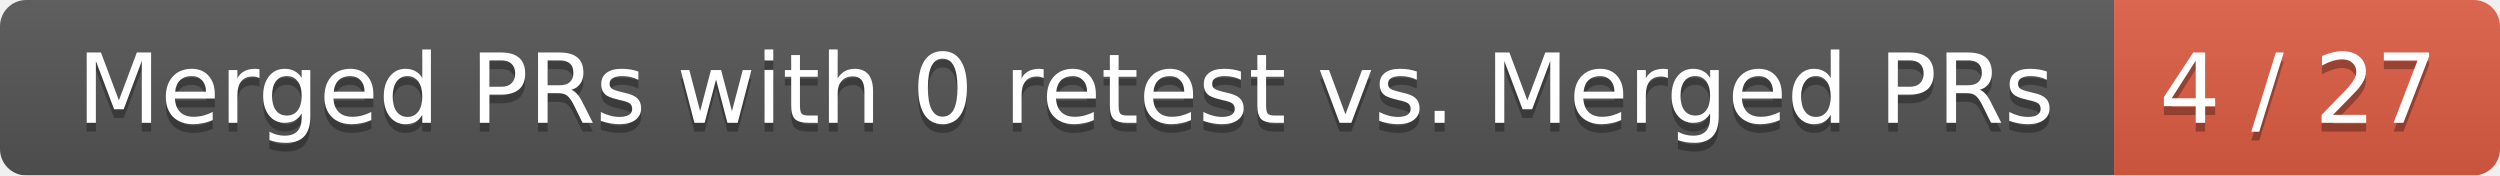
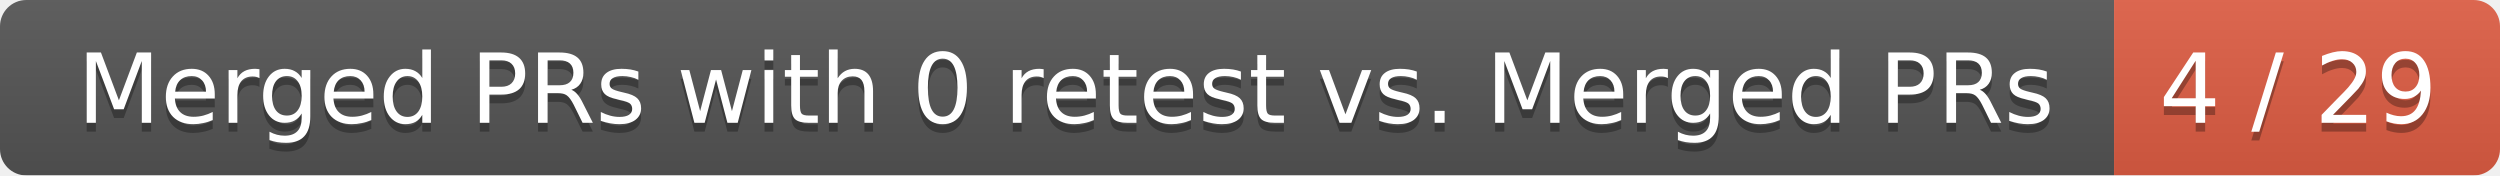
<svg xmlns="http://www.w3.org/2000/svg" width="285" height="20">
  <linearGradient id="smooth" x2="0" y2="100%">
    <stop offset="0" stop-color="#bbb" stop-opacity=".1" />
    <stop offset="1" stop-opacity=".1" />
  </linearGradient>
  <mask id="round">
    <rect width="285" height="20" rx="3" fill="#fff" />
  </mask>
  <g mask="url(#round)">
    <rect width="241" height="20" fill="#555" />
    <rect x="241" width="44" height="20" fill="#e05d44" />
    <rect width="285" height="20" fill="url(#smooth)" />
  </g>
  <g fill="#fff" text-anchor="middle" font-family="DejaVu Sans,Verdana,Geneva,sans-serif" font-size="11">
    <text x="121.5" y="15" fill="#010101" fill-opacity=".3">Merged PRs with 0 retest vs. Merged PRs</text>
    <text x="121.5" y="14">Merged PRs with 0 retest vs. Merged PRs</text>
-     <text x="262" y="15" fill="#010101" fill-opacity=".3">4 / 27</text>
-     <text x="262" y="14">4 / 27</text>
+     <text x="262" y="15" fill="#010101" fill-opacity=".3">4 / 29</text>
+     <text x="262" y="14">4 / 29</text>
  </g>
</svg>
